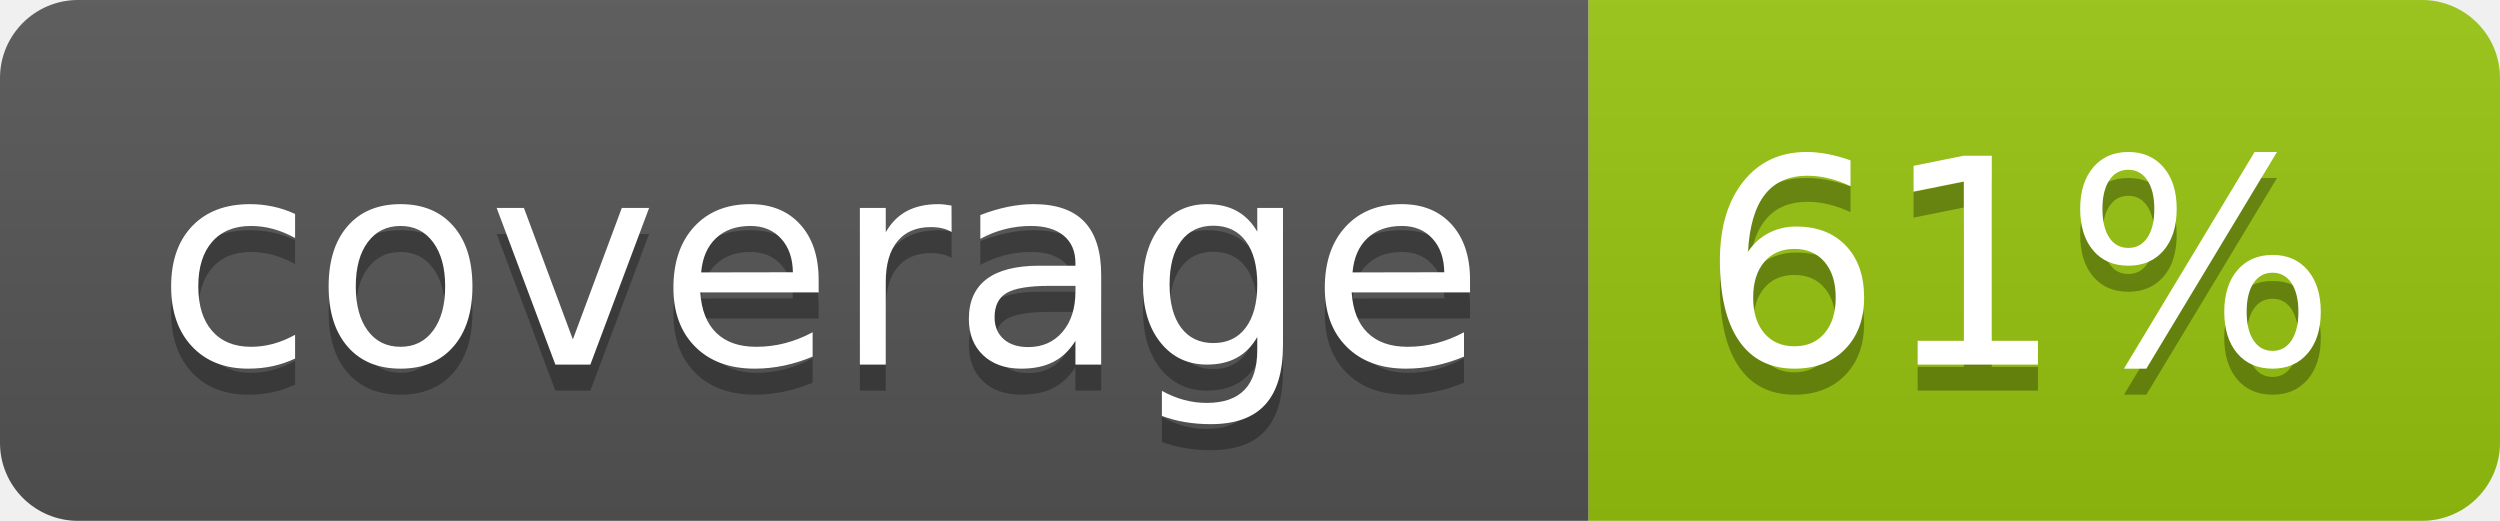
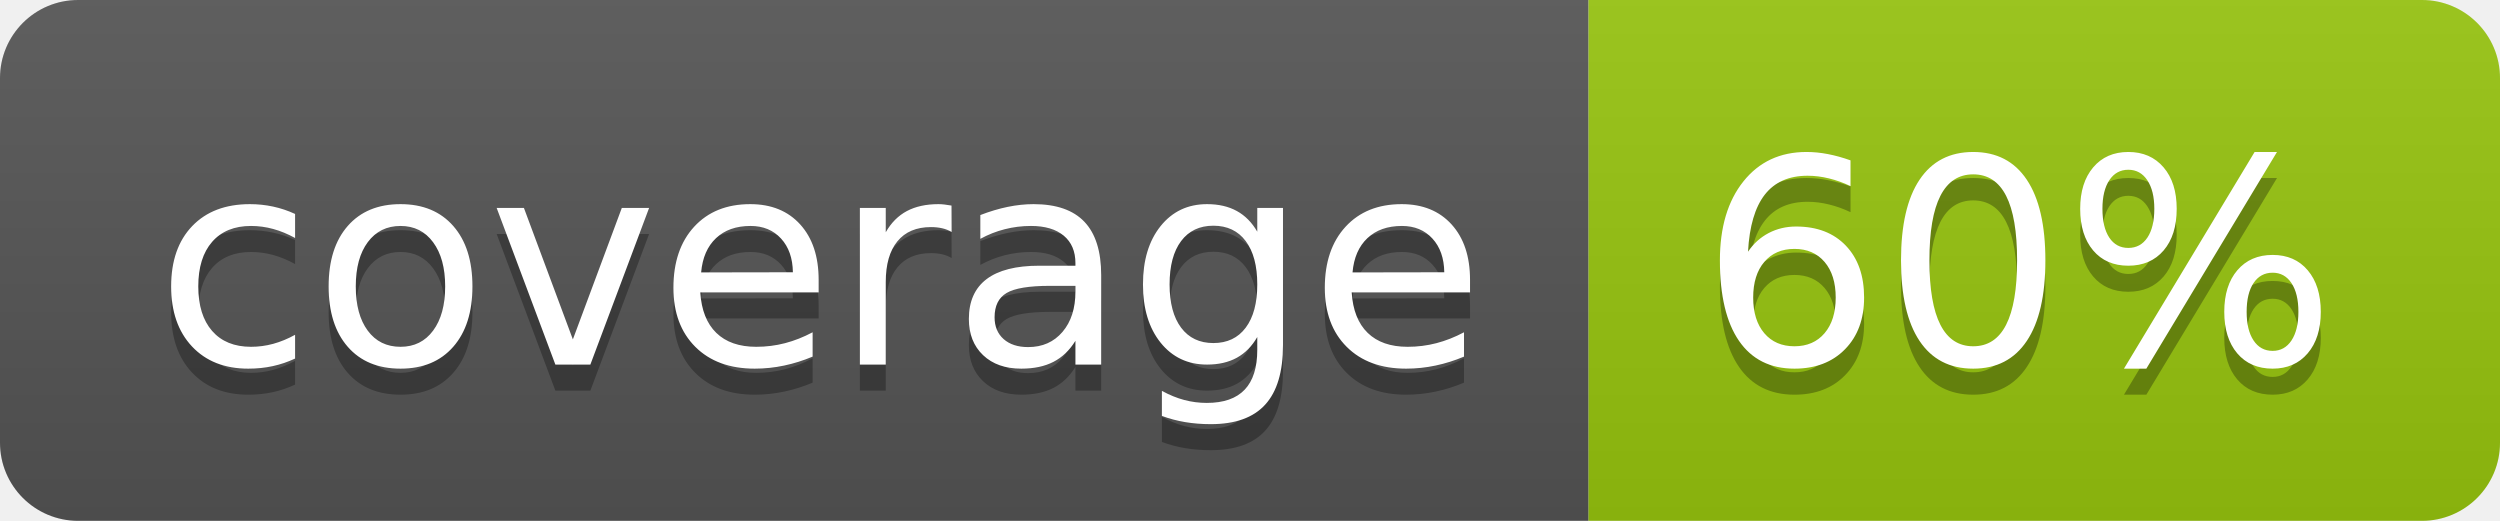
<svg xmlns="http://www.w3.org/2000/svg" width="96" height="20">
  <linearGradient id="b" x2="0" y2="100%">
    <stop offset="0" stop-color="#bbb" stop-opacity=".1" />
    <stop offset="1" stop-opacity=".1" />
  </linearGradient>
  <clipPath id="a">
    <rect width="96" height="20" rx="3" fill="#fff" />
  </clipPath>
  <g clip-path="url(#a)">
    <path fill="#555" d="M0 0h61v20H0z" />
    <path fill="#97C50F" d="M61 0h35v20H61z" />
    <path fill="url(#b)" d="M0 0h96v20H0z" />
  </g>
  <g fill="#fff" text-anchor="middle" font-family="DejaVu Sans,Verdana,Geneva,sans-serif" font-size="110">
    <text x="315" y="150" fill="#010101" fill-opacity=".3" transform="scale(.1)" textLength="510">coverage</text>
    <text x="315" y="140" transform="scale(.1)" textLength="510">coverage</text>
-     <text x="775" y="150" fill="#010101" fill-opacity=".3" transform="scale(.1)" textLength="250">61%</text>
-     <text x="775" y="140" transform="scale(.1)" textLength="250">61%</text>
+     <text x="775" y="150" fill="#010101" fill-opacity=".3" transform="scale(.1)" textLength="250">60%</text>
+     <text x="775" y="140" transform="scale(.1)" textLength="250">60%</text>
  </g>
</svg>
